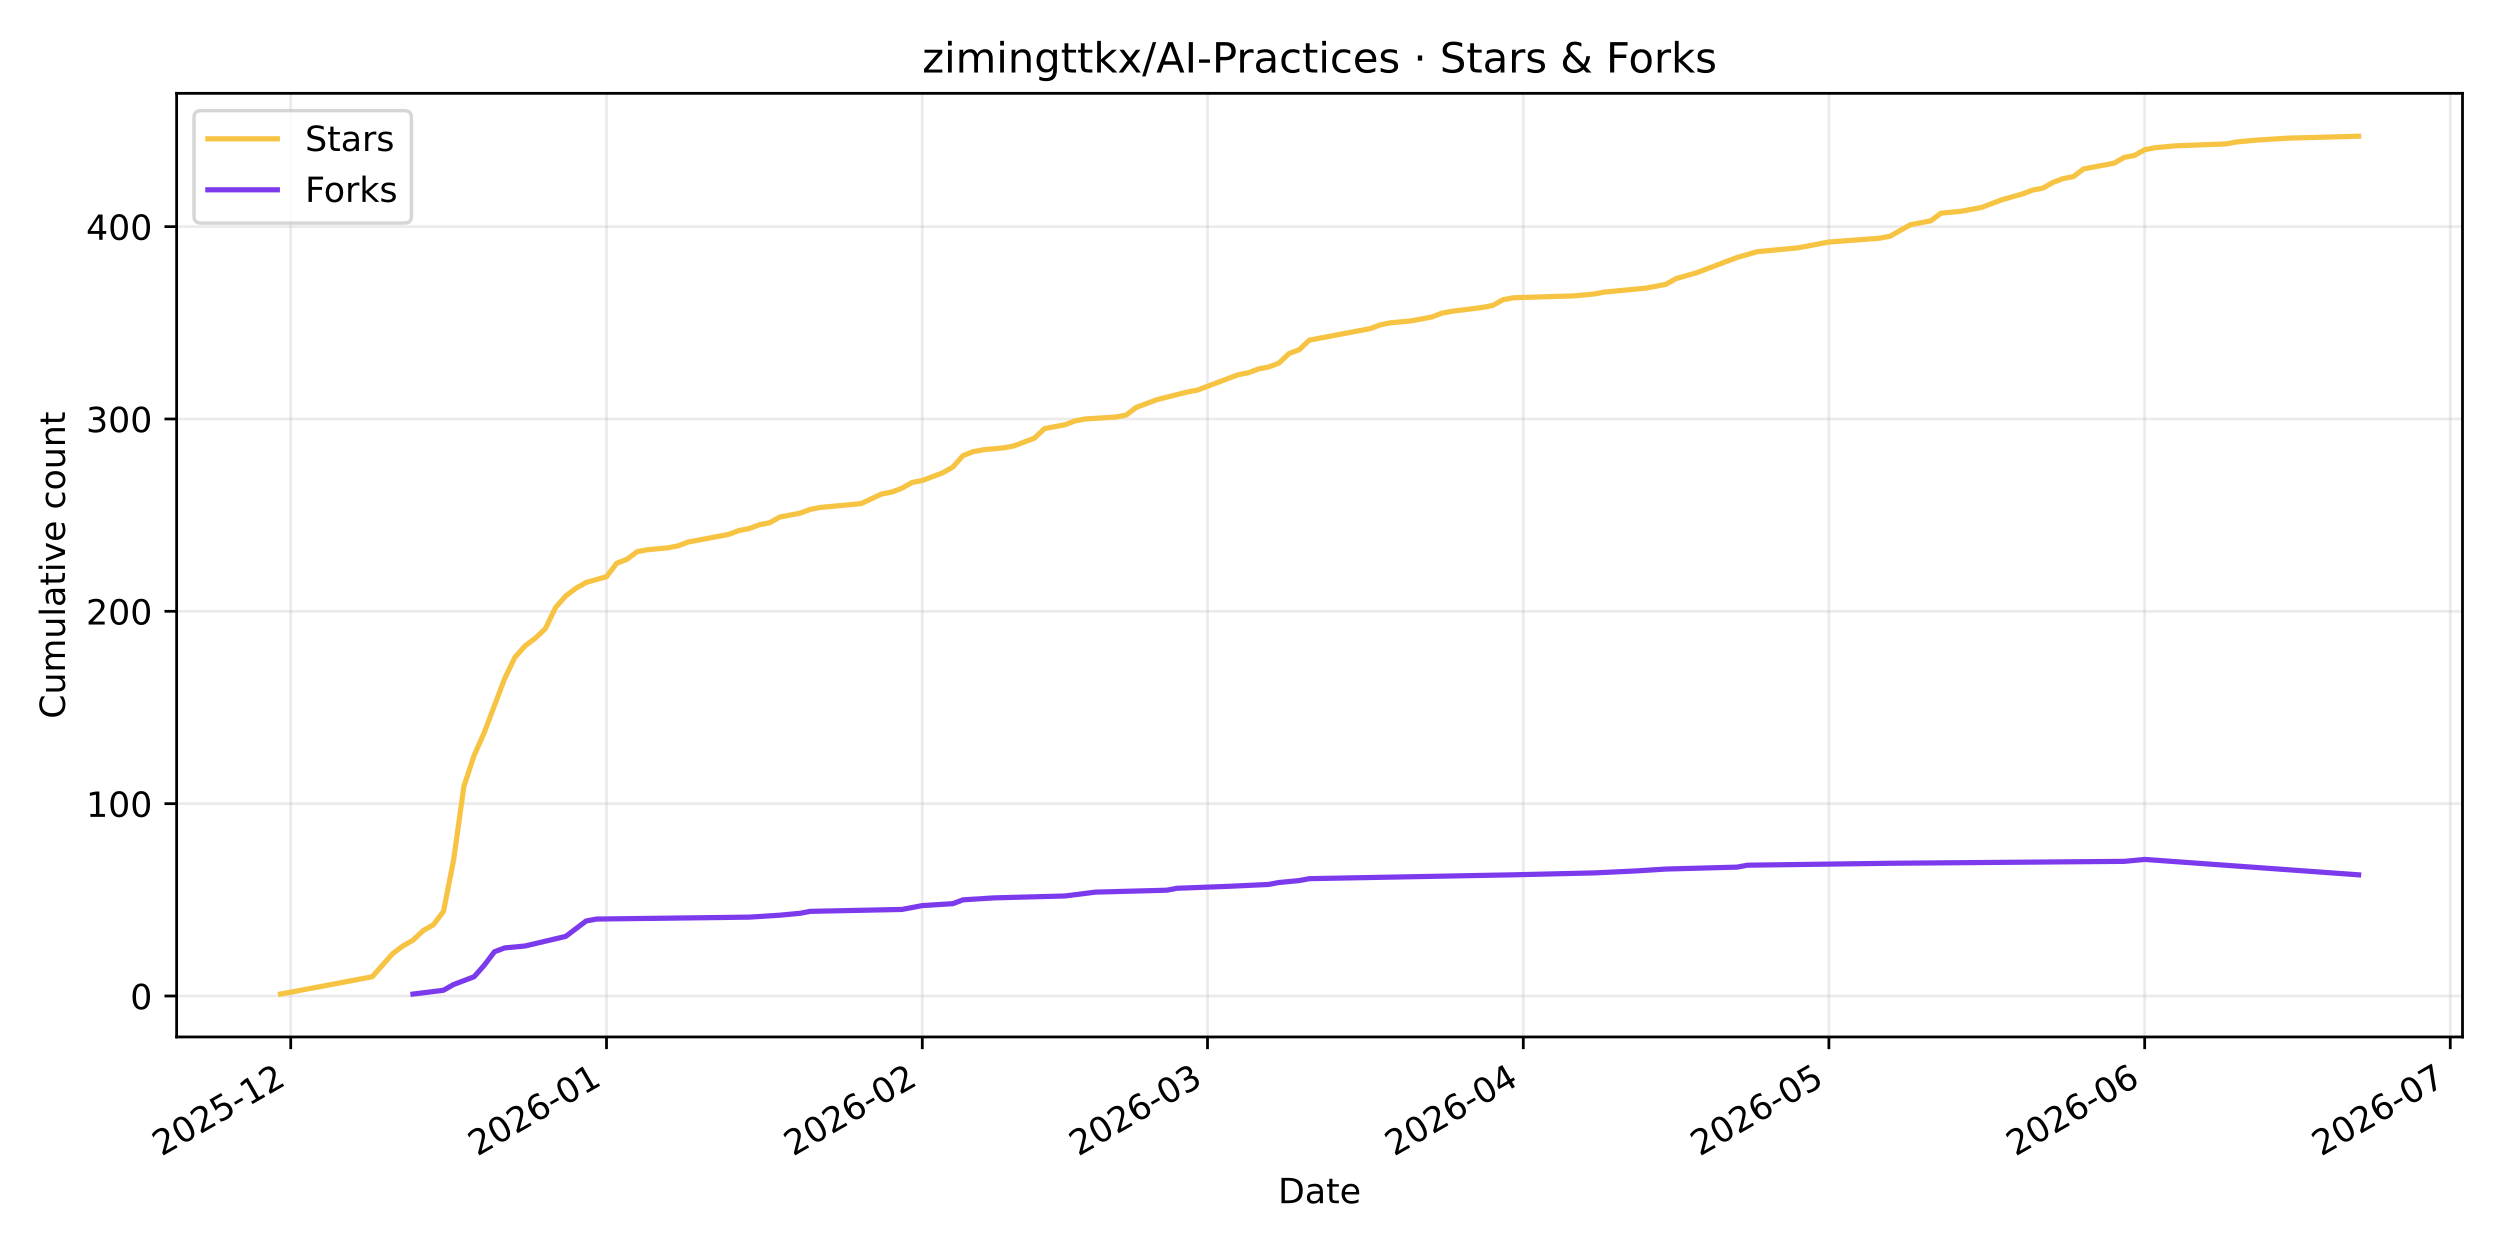
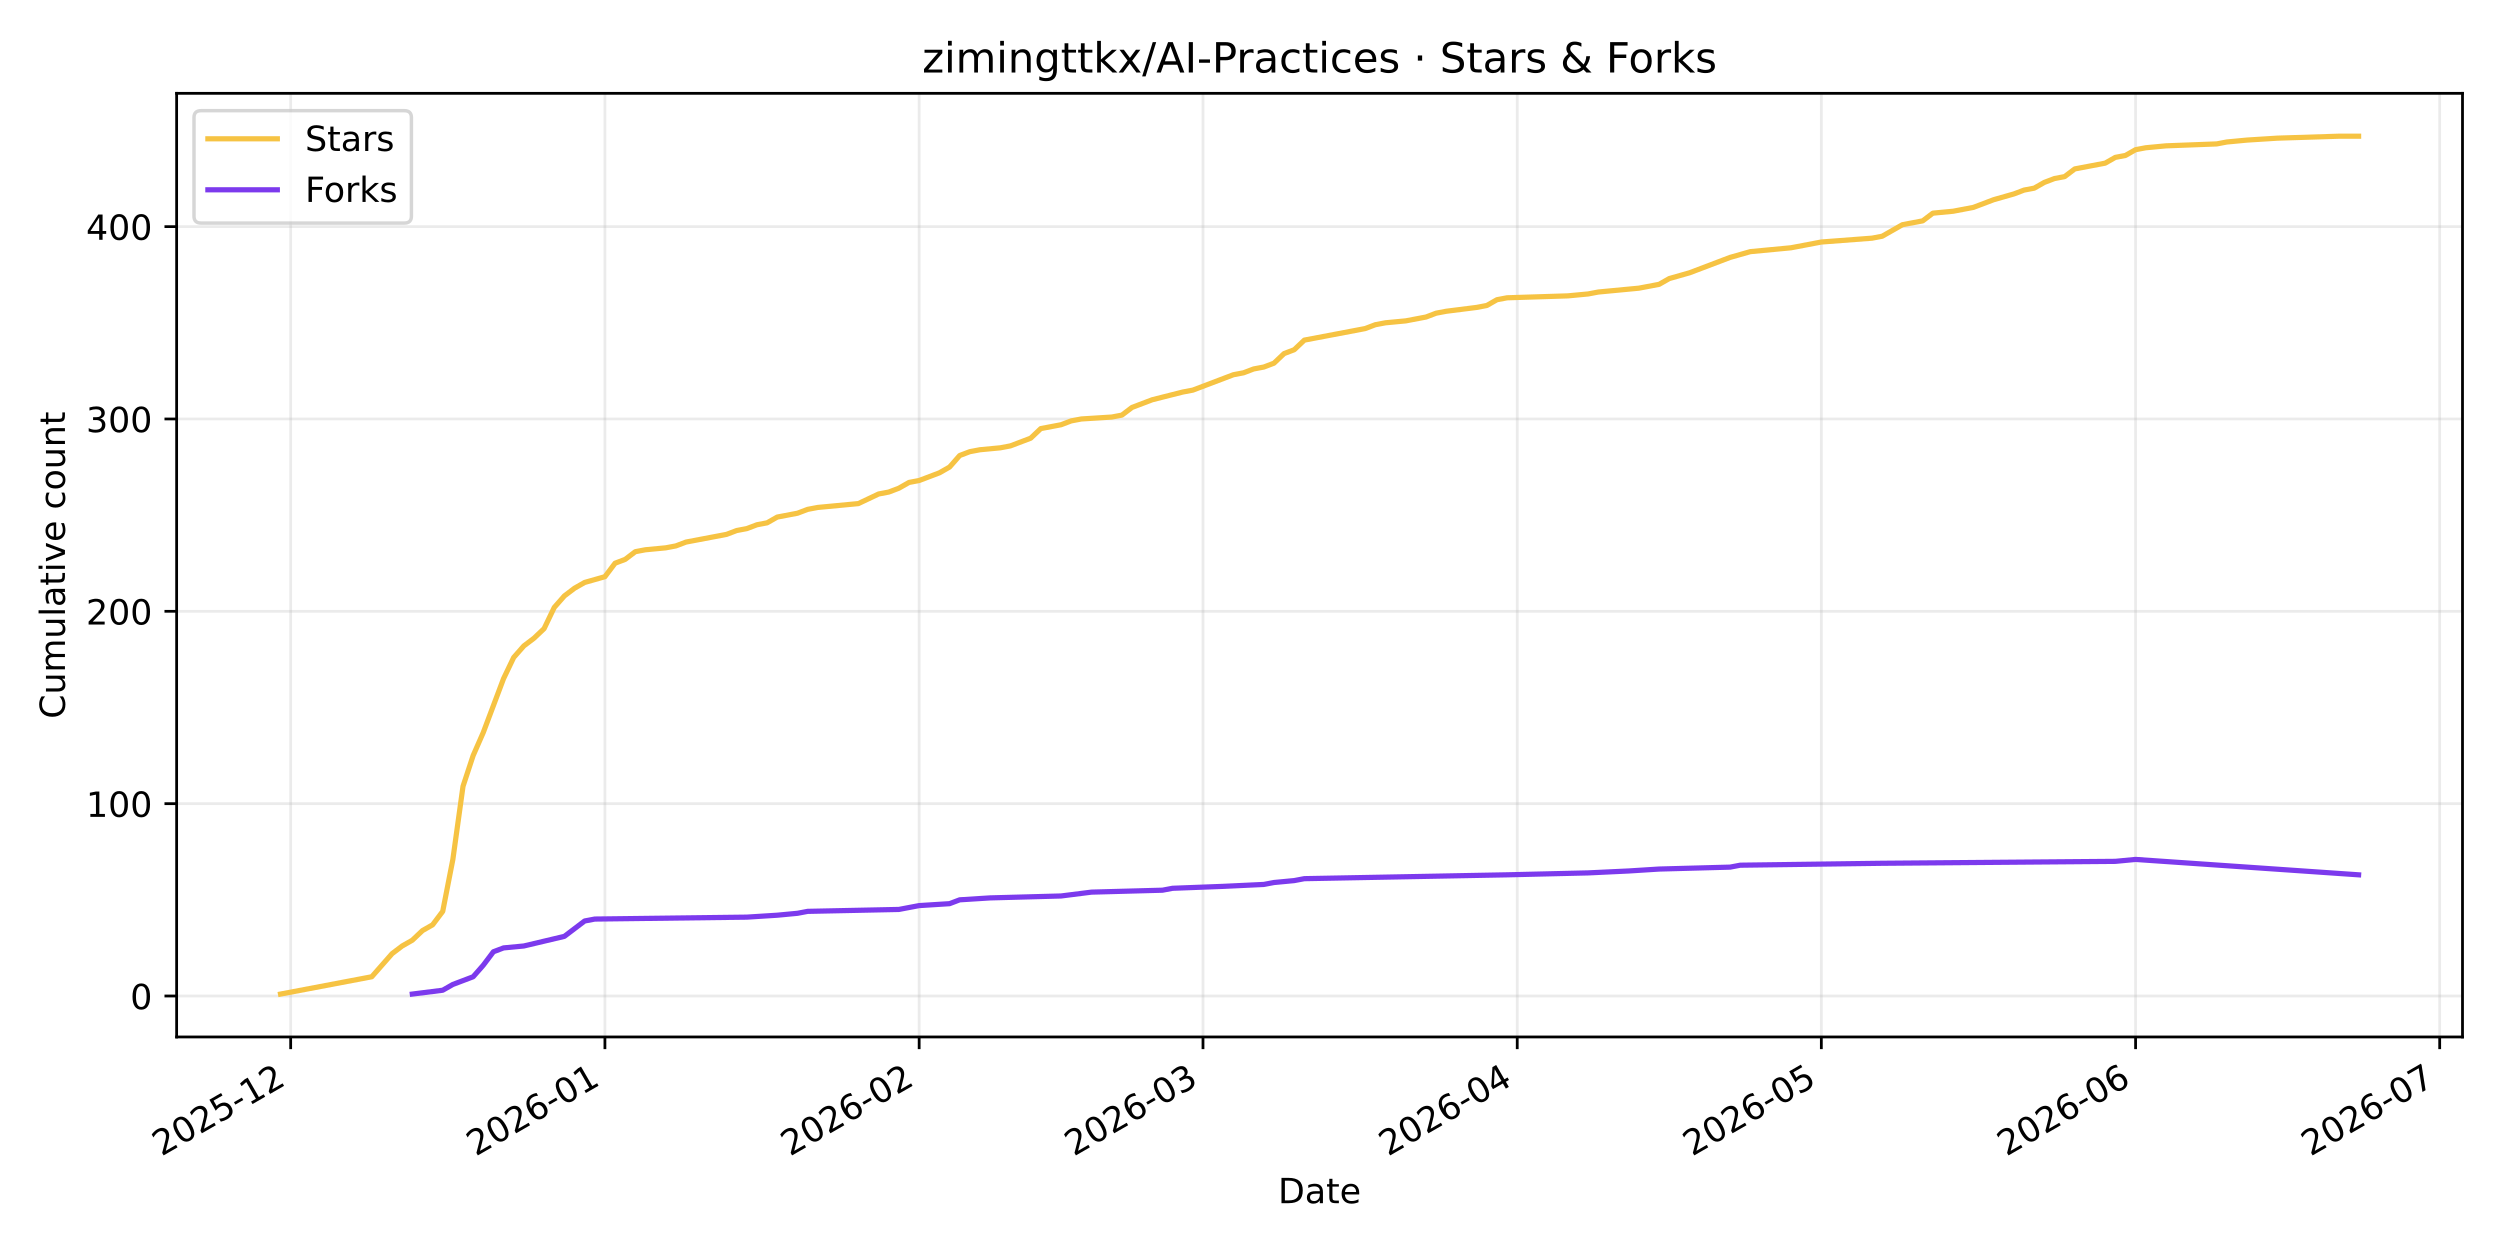
<svg xmlns="http://www.w3.org/2000/svg" xmlns:xlink="http://www.w3.org/1999/xlink" width="720pt" height="360pt" viewBox="0 0 720 360" version="1.1">
  <defs>
    <style type="text/css">*{stroke-linejoin: round; stroke-linecap: butt}</style>
  </defs>
  <g id="figure_1">
    <g id="patch_1">
      <path d="M 0 360  L 720 360  L 720 0  L 0 0  z " style="fill: #ffffff" />
    </g>
    <g id="axes_1">
      <g id="patch_2">
        <path d="M 50.87 298.645  L 709.2 298.645  L 709.2 26.88  L 50.87 26.88  z " style="fill: #ffffff" />
      </g>
      <g id="matplotlib.axis_1">
        <g id="xtick_1">
          <g id="line2d_1">
-             <path d="M 83.728 298.645  L 83.728 26.88  " clip-path="url(#pbd3a306c12)" style="fill: none; stroke: #b0b0b0; stroke-opacity: 0.25; stroke-width: 0.8; stroke-linecap: square" />
+             <path d="M 83.714 298.645  L 83.714 26.88  " clip-path="url(#p9113796462)" style="fill: none; stroke: #b0b0b0; stroke-opacity: 0.25; stroke-width: 0.8; stroke-linecap: square" />
          </g>
          <g id="line2d_2">
            <defs>
-               <path id="m4f0e00a0ca" d="M 0 0  L 0 3.5  " style="stroke: #000000; stroke-width: 0.8" />
+               <path id="mef1c54908b" d="M 0 0  L 0 3.5  " style="stroke: #000000; stroke-width: 0.8" />
            </defs>
            <g>
-               <use xlink:href="#m4f0e00a0ca" x="83.728" y="298.645" style="stroke: #000000; stroke-width: 0.8" />
+               <use xlink:href="#mef1c54908b" x="83.714" y="298.645" style="stroke: #000000; stroke-width: 0.8" />
            </g>
          </g>
          <g id="text_1">
-             <g transform="translate(46.503 333.1173) rotate(-30) scale(0.1 -0.1)">
+             <g transform="translate(46.48869 333.1173) rotate(-30) scale(0.1 -0.1)">
              <defs>
                <path id="DejaVuSans-32" d="M 1228 531  L 3431 531  L 3431 0  L 469 0  L 469 531  Q 828 903 1448 1529  Q 2069 2156 2228 2338  Q 2531 2678 2651 2914  Q 2772 3150 2772 3378  Q 2772 3750 2511 3984  Q 2250 4219 1831 4219  Q 1534 4219 1204 4116  Q 875 4013 500 3803  L 500 4441  Q 881 4594 1212 4672  Q 1544 4750 1819 4750  Q 2544 4750 2975 4387  Q 3406 4025 3406 3419  Q 3406 3131 3298 2873  Q 3191 2616 2906 2266  Q 2828 2175 2409 1742  Q 1991 1309 1228 531  z " transform="scale(0.015625)" />
                <path id="DejaVuSans-30" d="M 2034 4250  Q 1547 4250 1301 3770  Q 1056 3291 1056 2328  Q 1056 1369 1301 889  Q 1547 409 2034 409  Q 2525 409 2770 889  Q 3016 1369 3016 2328  Q 3016 3291 2770 3770  Q 2525 4250 2034 4250  z M 2034 4750  Q 2819 4750 3233 4129  Q 3647 3509 3647 2328  Q 3647 1150 3233 529  Q 2819 -91 2034 -91  Q 1250 -91 836 529  Q 422 1150 422 2328  Q 422 3509 836 4129  Q 1250 4750 2034 4750  z " transform="scale(0.015625)" />
                <path id="DejaVuSans-35" d="M 691 4666  L 3169 4666  L 3169 4134  L 1269 4134  L 1269 2991  Q 1406 3038 1543 3061  Q 1681 3084 1819 3084  Q 2600 3084 3056 2656  Q 3513 2228 3513 1497  Q 3513 744 3044 326  Q 2575 -91 1722 -91  Q 1428 -91 1123 -41  Q 819 9 494 109  L 494 744  Q 775 591 1075 516  Q 1375 441 1709 441  Q 2250 441 2565 725  Q 2881 1009 2881 1497  Q 2881 1984 2565 2268  Q 2250 2553 1709 2553  Q 1456 2553 1204 2497  Q 953 2441 691 2322  L 691 4666  z " transform="scale(0.015625)" />
                <path id="DejaVuSans-2d" d="M 313 2009  L 1997 2009  L 1997 1497  L 313 1497  L 313 2009  z " transform="scale(0.015625)" />
                <path id="DejaVuSans-31" d="M 794 531  L 1825 531  L 1825 4091  L 703 3866  L 703 4441  L 1819 4666  L 2450 4666  L 2450 531  L 3481 531  L 3481 0  L 794 0  L 794 531  z " transform="scale(0.015625)" />
              </defs>
              <use xlink:href="#DejaVuSans-32" />
              <use xlink:href="#DejaVuSans-30" transform="translate(63.62305 0)" />
              <use xlink:href="#DejaVuSans-32" transform="translate(127.2461 0)" />
              <use xlink:href="#DejaVuSans-35" transform="translate(190.8691 0)" />
              <use xlink:href="#DejaVuSans-2d" transform="translate(254.4922 0)" />
              <use xlink:href="#DejaVuSans-31" transform="translate(290.5762 0)" />
              <use xlink:href="#DejaVuSans-32" transform="translate(354.1992 0)" />
            </g>
          </g>
        </g>
        <g id="xtick_2">
          <g id="line2d_3">
-             <path d="M 174.674 298.645  L 174.674 26.88  " clip-path="url(#pbd3a306c12)" style="fill: none; stroke: #b0b0b0; stroke-opacity: 0.25; stroke-width: 0.8; stroke-linecap: square" />
+             <path d="M 174.216 298.645  L 174.216 26.88  " clip-path="url(#p9113796462)" style="fill: none; stroke: #b0b0b0; stroke-opacity: 0.25; stroke-width: 0.8; stroke-linecap: square" />
          </g>
          <g id="line2d_4">
            <g>
-               <use xlink:href="#m4f0e00a0ca" x="174.674" y="298.645" style="stroke: #000000; stroke-width: 0.8" />
+               <use xlink:href="#mef1c54908b" x="174.216" y="298.645" style="stroke: #000000; stroke-width: 0.8" />
            </g>
          </g>
          <g id="text_2">
-             <g transform="translate(137.4488 333.1173) rotate(-30) scale(0.1 -0.1)">
+             <g transform="translate(136.9908 333.1173) rotate(-30) scale(0.1 -0.1)">
              <defs>
                <path id="DejaVuSans-36" d="M 2113 2584  Q 1688 2584 1439 2293  Q 1191 2003 1191 1497  Q 1191 994 1439 701  Q 1688 409 2113 409  Q 2538 409 2786 701  Q 3034 994 3034 1497  Q 3034 2003 2786 2293  Q 2538 2584 2113 2584  z M 3366 4563  L 3366 3988  Q 3128 4100 2886 4159  Q 2644 4219 2406 4219  Q 1781 4219 1451 3797  Q 1122 3375 1075 2522  Q 1259 2794 1537 2939  Q 1816 3084 2150 3084  Q 2853 3084 3261 2657  Q 3669 2231 3669 1497  Q 3669 778 3244 343  Q 2819 -91 2113 -91  Q 1303 -91 875 529  Q 447 1150 447 2328  Q 447 3434 972 4092  Q 1497 4750 2381 4750  Q 2619 4750 2861 4703  Q 3103 4656 3366 4563  z " transform="scale(0.015625)" />
              </defs>
              <use xlink:href="#DejaVuSans-32" />
              <use xlink:href="#DejaVuSans-30" transform="translate(63.62305 0)" />
              <use xlink:href="#DejaVuSans-32" transform="translate(127.2461 0)" />
              <use xlink:href="#DejaVuSans-36" transform="translate(190.8691 0)" />
              <use xlink:href="#DejaVuSans-2d" transform="translate(254.4922 0)" />
              <use xlink:href="#DejaVuSans-30" transform="translate(290.5762 0)" />
              <use xlink:href="#DejaVuSans-31" transform="translate(354.1992 0)" />
            </g>
          </g>
        </g>
        <g id="xtick_3">
          <g id="line2d_5">
-             <path d="M 265.619 298.645  L 265.619 26.88  " clip-path="url(#pbd3a306c12)" style="fill: none; stroke: #b0b0b0; stroke-opacity: 0.25; stroke-width: 0.8; stroke-linecap: square" />
+             <path d="M 264.718 298.645  L 264.718 26.88  " clip-path="url(#p9113796462)" style="fill: none; stroke: #b0b0b0; stroke-opacity: 0.25; stroke-width: 0.8; stroke-linecap: square" />
          </g>
          <g id="line2d_6">
            <g>
-               <use xlink:href="#m4f0e00a0ca" x="265.619" y="298.645" style="stroke: #000000; stroke-width: 0.8" />
+               <use xlink:href="#mef1c54908b" x="264.718" y="298.645" style="stroke: #000000; stroke-width: 0.8" />
            </g>
          </g>
          <g id="text_3">
-             <g transform="translate(228.3945 333.1173) rotate(-30) scale(0.1 -0.1)">
+             <g transform="translate(227.493 333.1173) rotate(-30) scale(0.1 -0.1)">
              <use xlink:href="#DejaVuSans-32" />
              <use xlink:href="#DejaVuSans-30" transform="translate(63.62305 0)" />
              <use xlink:href="#DejaVuSans-32" transform="translate(127.2461 0)" />
              <use xlink:href="#DejaVuSans-36" transform="translate(190.8691 0)" />
              <use xlink:href="#DejaVuSans-2d" transform="translate(254.4922 0)" />
              <use xlink:href="#DejaVuSans-30" transform="translate(290.5762 0)" />
              <use xlink:href="#DejaVuSans-32" transform="translate(354.1992 0)" />
            </g>
          </g>
        </g>
        <g id="xtick_4">
          <g id="line2d_7">
-             <path d="M 347.764 298.645  L 347.764 26.88  " clip-path="url(#pbd3a306c12)" style="fill: none; stroke: #b0b0b0; stroke-opacity: 0.25; stroke-width: 0.8; stroke-linecap: square" />
+             <path d="M 346.462 298.645  L 346.462 26.88  " clip-path="url(#p9113796462)" style="fill: none; stroke: #b0b0b0; stroke-opacity: 0.25; stroke-width: 0.8; stroke-linecap: square" />
          </g>
          <g id="line2d_8">
            <g>
-               <use xlink:href="#m4f0e00a0ca" x="347.764" y="298.645" style="stroke: #000000; stroke-width: 0.8" />
+               <use xlink:href="#mef1c54908b" x="346.462" y="298.645" style="stroke: #000000; stroke-width: 0.8" />
            </g>
          </g>
          <g id="text_4">
-             <g transform="translate(310.5391 333.1173) rotate(-30) scale(0.1 -0.1)">
+             <g transform="translate(309.2368 333.1173) rotate(-30) scale(0.1 -0.1)">
              <defs>
                <path id="DejaVuSans-33" d="M 2597 2516  Q 3050 2419 3304 2112  Q 3559 1806 3559 1356  Q 3559 666 3084 287  Q 2609 -91 1734 -91  Q 1441 -91 1130 -33  Q 819 25 488 141  L 488 750  Q 750 597 1062 519  Q 1375 441 1716 441  Q 2309 441 2620 675  Q 2931 909 2931 1356  Q 2931 1769 2642 2001  Q 2353 2234 1838 2234  L 1294 2234  L 1294 2753  L 1863 2753  Q 2328 2753 2575 2939  Q 2822 3125 2822 3475  Q 2822 3834 2567 4026  Q 2313 4219 1838 4219  Q 1578 4219 1281 4162  Q 984 4106 628 3988  L 628 4550  Q 988 4650 1302 4700  Q 1616 4750 1894 4750  Q 2613 4750 3031 4423  Q 3450 4097 3450 3541  Q 3450 3153 3228 2886  Q 3006 2619 2597 2516  z " transform="scale(0.015625)" />
              </defs>
              <use xlink:href="#DejaVuSans-32" />
              <use xlink:href="#DejaVuSans-30" transform="translate(63.62305 0)" />
              <use xlink:href="#DejaVuSans-32" transform="translate(127.2461 0)" />
              <use xlink:href="#DejaVuSans-36" transform="translate(190.8691 0)" />
              <use xlink:href="#DejaVuSans-2d" transform="translate(254.4922 0)" />
              <use xlink:href="#DejaVuSans-30" transform="translate(290.5762 0)" />
              <use xlink:href="#DejaVuSans-33" transform="translate(354.1992 0)" />
            </g>
          </g>
        </g>
        <g id="xtick_5">
          <g id="line2d_9">
-             <path d="M 438.71 298.645  L 438.71 26.88  " clip-path="url(#pbd3a306c12)" style="fill: none; stroke: #b0b0b0; stroke-opacity: 0.25; stroke-width: 0.8; stroke-linecap: square" />
+             <path d="M 436.964 298.645  L 436.964 26.88  " clip-path="url(#p9113796462)" style="fill: none; stroke: #b0b0b0; stroke-opacity: 0.25; stroke-width: 0.8; stroke-linecap: square" />
          </g>
          <g id="line2d_10">
            <g>
-               <use xlink:href="#m4f0e00a0ca" x="438.71" y="298.645" style="stroke: #000000; stroke-width: 0.8" />
+               <use xlink:href="#mef1c54908b" x="436.964" y="298.645" style="stroke: #000000; stroke-width: 0.8" />
            </g>
          </g>
          <g id="text_5">
-             <g transform="translate(401.4849 333.1173) rotate(-30) scale(0.1 -0.1)">
+             <g transform="translate(399.7389 333.1173) rotate(-30) scale(0.1 -0.1)">
              <defs>
                <path id="DejaVuSans-34" d="M 2419 4116  L 825 1625  L 2419 1625  L 2419 4116  z M 2253 4666  L 3047 4666  L 3047 1625  L 3713 1625  L 3713 1100  L 3047 1100  L 3047 0  L 2419 0  L 2419 1100  L 313 1100  L 313 1709  L 2253 4666  z " transform="scale(0.015625)" />
              </defs>
              <use xlink:href="#DejaVuSans-32" />
              <use xlink:href="#DejaVuSans-30" transform="translate(63.62305 0)" />
              <use xlink:href="#DejaVuSans-32" transform="translate(127.2461 0)" />
              <use xlink:href="#DejaVuSans-36" transform="translate(190.8691 0)" />
              <use xlink:href="#DejaVuSans-2d" transform="translate(254.4922 0)" />
              <use xlink:href="#DejaVuSans-30" transform="translate(290.5762 0)" />
              <use xlink:href="#DejaVuSans-34" transform="translate(354.1992 0)" />
            </g>
          </g>
        </g>
        <g id="xtick_6">
          <g id="line2d_11">
-             <path d="M 526.722 298.645  L 526.722 26.88  " clip-path="url(#pbd3a306c12)" style="fill: none; stroke: #b0b0b0; stroke-opacity: 0.25; stroke-width: 0.8; stroke-linecap: square" />
+             <path d="M 524.546 298.645  L 524.546 26.88  " clip-path="url(#p9113796462)" style="fill: none; stroke: #b0b0b0; stroke-opacity: 0.25; stroke-width: 0.8; stroke-linecap: square" />
          </g>
          <g id="line2d_12">
            <g>
-               <use xlink:href="#m4f0e00a0ca" x="526.722" y="298.645" style="stroke: #000000; stroke-width: 0.8" />
+               <use xlink:href="#mef1c54908b" x="524.546" y="298.645" style="stroke: #000000; stroke-width: 0.8" />
            </g>
          </g>
          <g id="text_6">
-             <g transform="translate(489.4969 333.1173) rotate(-30) scale(0.1 -0.1)">
+             <g transform="translate(487.3216 333.1173) rotate(-30) scale(0.1 -0.1)">
              <use xlink:href="#DejaVuSans-32" />
              <use xlink:href="#DejaVuSans-30" transform="translate(63.62305 0)" />
              <use xlink:href="#DejaVuSans-32" transform="translate(127.2461 0)" />
              <use xlink:href="#DejaVuSans-36" transform="translate(190.8691 0)" />
              <use xlink:href="#DejaVuSans-2d" transform="translate(254.4922 0)" />
              <use xlink:href="#DejaVuSans-30" transform="translate(290.5762 0)" />
              <use xlink:href="#DejaVuSans-35" transform="translate(354.1992 0)" />
            </g>
          </g>
        </g>
        <g id="xtick_7">
          <g id="line2d_13">
-             <path d="M 617.667 298.645  L 617.667 26.88  " clip-path="url(#pbd3a306c12)" style="fill: none; stroke: #b0b0b0; stroke-opacity: 0.25; stroke-width: 0.8; stroke-linecap: square" />
+             <path d="M 615.049 298.645  L 615.049 26.88  " clip-path="url(#p9113796462)" style="fill: none; stroke: #b0b0b0; stroke-opacity: 0.25; stroke-width: 0.8; stroke-linecap: square" />
          </g>
          <g id="line2d_14">
            <g>
-               <use xlink:href="#m4f0e00a0ca" x="617.667" y="298.645" style="stroke: #000000; stroke-width: 0.8" />
+               <use xlink:href="#mef1c54908b" x="615.049" y="298.645" style="stroke: #000000; stroke-width: 0.8" />
            </g>
          </g>
          <g id="text_7">
-             <g transform="translate(580.4427 333.1173) rotate(-30) scale(0.1 -0.1)">
+             <g transform="translate(577.8238 333.1173) rotate(-30) scale(0.1 -0.1)">
              <use xlink:href="#DejaVuSans-32" />
              <use xlink:href="#DejaVuSans-30" transform="translate(63.62305 0)" />
              <use xlink:href="#DejaVuSans-32" transform="translate(127.2461 0)" />
              <use xlink:href="#DejaVuSans-36" transform="translate(190.8691 0)" />
              <use xlink:href="#DejaVuSans-2d" transform="translate(254.4922 0)" />
              <use xlink:href="#DejaVuSans-30" transform="translate(290.5762 0)" />
              <use xlink:href="#DejaVuSans-36" transform="translate(354.1992 0)" />
            </g>
          </g>
        </g>
        <g id="xtick_8">
          <g id="line2d_15">
-             <path d="M 705.68 298.645  L 705.68 26.88  " clip-path="url(#pbd3a306c12)" style="fill: none; stroke: #b0b0b0; stroke-opacity: 0.25; stroke-width: 0.8; stroke-linecap: square" />
+             <path d="M 702.631 298.645  L 702.631 26.88  " clip-path="url(#p9113796462)" style="fill: none; stroke: #b0b0b0; stroke-opacity: 0.25; stroke-width: 0.8; stroke-linecap: square" />
          </g>
          <g id="line2d_16">
            <g>
-               <use xlink:href="#m4f0e00a0ca" x="705.68" y="298.645" style="stroke: #000000; stroke-width: 0.8" />
+               <use xlink:href="#mef1c54908b" x="702.631" y="298.645" style="stroke: #000000; stroke-width: 0.8" />
            </g>
          </g>
          <g id="text_8">
-             <g transform="translate(668.4547 333.1173) rotate(-30) scale(0.1 -0.1)">
+             <g transform="translate(665.4065 333.1173) rotate(-30) scale(0.1 -0.1)">
              <defs>
                <path id="DejaVuSans-37" d="M 525 4666  L 3525 4666  L 3525 4397  L 1831 0  L 1172 0  L 2766 4134  L 525 4134  L 525 4666  z " transform="scale(0.015625)" />
              </defs>
              <use xlink:href="#DejaVuSans-32" />
              <use xlink:href="#DejaVuSans-30" transform="translate(63.62305 0)" />
              <use xlink:href="#DejaVuSans-32" transform="translate(127.2461 0)" />
              <use xlink:href="#DejaVuSans-36" transform="translate(190.8691 0)" />
              <use xlink:href="#DejaVuSans-2d" transform="translate(254.4922 0)" />
              <use xlink:href="#DejaVuSans-30" transform="translate(290.5762 0)" />
              <use xlink:href="#DejaVuSans-37" transform="translate(354.1992 0)" />
            </g>
          </g>
        </g>
        <g id="text_9">
          <g transform="translate(368.0842 346.5168) scale(0.1 -0.1)">
            <defs>
              <path id="DejaVuSans-44" d="M 1259 4147  L 1259 519  L 2022 519  Q 2988 519 3436 956  Q 3884 1394 3884 2338  Q 3884 3275 3436 3711  Q 2988 4147 2022 4147  L 1259 4147  z M 628 4666  L 1925 4666  Q 3281 4666 3915 4102  Q 4550 3538 4550 2338  Q 4550 1131 3912 565  Q 3275 0 1925 0  L 628 0  L 628 4666  z " transform="scale(0.015625)" />
              <path id="DejaVuSans-61" d="M 2194 1759  Q 1497 1759 1228 1600  Q 959 1441 959 1056  Q 959 750 1161 570  Q 1363 391 1709 391  Q 2188 391 2477 730  Q 2766 1069 2766 1631  L 2766 1759  L 2194 1759  z M 3341 1997  L 3341 0  L 2766 0  L 2766 531  Q 2569 213 2275 61  Q 1981 -91 1556 -91  Q 1019 -91 701 211  Q 384 513 384 1019  Q 384 1609 779 1909  Q 1175 2209 1959 2209  L 2766 2209  L 2766 2266  Q 2766 2663 2505 2880  Q 2244 3097 1772 3097  Q 1472 3097 1187 3025  Q 903 2953 641 2809  L 641 3341  Q 956 3463 1253 3523  Q 1550 3584 1831 3584  Q 2591 3584 2966 3190  Q 3341 2797 3341 1997  z " transform="scale(0.015625)" />
              <path id="DejaVuSans-74" d="M 1172 4494  L 1172 3500  L 2356 3500  L 2356 3053  L 1172 3053  L 1172 1153  Q 1172 725 1289 603  Q 1406 481 1766 481  L 2356 481  L 2356 0  L 1766 0  Q 1100 0 847 248  Q 594 497 594 1153  L 594 3053  L 172 3053  L 172 3500  L 594 3500  L 594 4494  L 1172 4494  z " transform="scale(0.015625)" />
              <path id="DejaVuSans-65" d="M 3597 1894  L 3597 1613  L 953 1613  Q 991 1019 1311 708  Q 1631 397 2203 397  Q 2534 397 2845 478  Q 3156 559 3463 722  L 3463 178  Q 3153 47 2828 -22  Q 2503 -91 2169 -91  Q 1331 -91 842 396  Q 353 884 353 1716  Q 353 2575 817 3079  Q 1281 3584 2069 3584  Q 2775 3584 3186 3129  Q 3597 2675 3597 1894  z M 3022 2063  Q 3016 2534 2758 2815  Q 2500 3097 2075 3097  Q 1594 3097 1305 2825  Q 1016 2553 972 2059  L 3022 2063  z " transform="scale(0.015625)" />
            </defs>
            <use xlink:href="#DejaVuSans-44" />
            <use xlink:href="#DejaVuSans-61" transform="translate(77.00195 0)" />
            <use xlink:href="#DejaVuSans-74" transform="translate(138.2812 0)" />
            <use xlink:href="#DejaVuSans-65" transform="translate(177.4902 0)" />
          </g>
        </g>
      </g>
      <g id="matplotlib.axis_2">
        <g id="ytick_1">
          <g id="line2d_17">
-             <path d="M 50.87 286.846  L 709.2 286.846  " clip-path="url(#pbd3a306c12)" style="fill: none; stroke: #b0b0b0; stroke-opacity: 0.25; stroke-width: 0.8; stroke-linecap: square" />
+             <path d="M 50.87 286.846  L 709.2 286.846  " clip-path="url(#p9113796462)" style="fill: none; stroke: #b0b0b0; stroke-opacity: 0.25; stroke-width: 0.8; stroke-linecap: square" />
          </g>
          <g id="line2d_18">
            <defs>
-               <path id="mbced26167f" d="M 0 0  L -3.5 0  " style="stroke: #000000; stroke-width: 0.8" />
+               <path id="mc3b0e83d45" d="M 0 0  L -3.5 0  " style="stroke: #000000; stroke-width: 0.8" />
            </defs>
            <g>
-               <use xlink:href="#mbced26167f" x="50.87" y="286.846" style="stroke: #000000; stroke-width: 0.8" />
+               <use xlink:href="#mc3b0e83d45" x="50.87" y="286.846" style="stroke: #000000; stroke-width: 0.8" />
            </g>
          </g>
          <g id="text_10">
            <g transform="translate(37.5075 290.6457) scale(0.1 -0.1)">
              <use xlink:href="#DejaVuSans-30" />
            </g>
          </g>
        </g>
        <g id="ytick_2">
          <g id="line2d_19">
-             <path d="M 50.87 231.452  L 709.2 231.452  " clip-path="url(#pbd3a306c12)" style="fill: none; stroke: #b0b0b0; stroke-opacity: 0.25; stroke-width: 0.8; stroke-linecap: square" />
+             <path d="M 50.87 231.452  L 709.2 231.452  " clip-path="url(#p9113796462)" style="fill: none; stroke: #b0b0b0; stroke-opacity: 0.25; stroke-width: 0.8; stroke-linecap: square" />
          </g>
          <g id="line2d_20">
            <g>
-               <use xlink:href="#mbced26167f" x="50.87" y="231.452" style="stroke: #000000; stroke-width: 0.8" />
+               <use xlink:href="#mc3b0e83d45" x="50.87" y="231.452" style="stroke: #000000; stroke-width: 0.8" />
            </g>
          </g>
          <g id="text_11">
            <g transform="translate(24.7825 235.2511) scale(0.1 -0.1)">
              <use xlink:href="#DejaVuSans-31" />
              <use xlink:href="#DejaVuSans-30" transform="translate(63.62305 0)" />
              <use xlink:href="#DejaVuSans-30" transform="translate(127.2461 0)" />
            </g>
          </g>
        </g>
        <g id="ytick_3">
          <g id="line2d_21">
-             <path d="M 50.87 176.057  L 709.2 176.057  " clip-path="url(#pbd3a306c12)" style="fill: none; stroke: #b0b0b0; stroke-opacity: 0.25; stroke-width: 0.8; stroke-linecap: square" />
+             <path d="M 50.87 176.057  L 709.2 176.057  " clip-path="url(#p9113796462)" style="fill: none; stroke: #b0b0b0; stroke-opacity: 0.25; stroke-width: 0.8; stroke-linecap: square" />
          </g>
          <g id="line2d_22">
            <g>
-               <use xlink:href="#mbced26167f" x="50.87" y="176.057" style="stroke: #000000; stroke-width: 0.8" />
+               <use xlink:href="#mc3b0e83d45" x="50.87" y="176.057" style="stroke: #000000; stroke-width: 0.8" />
            </g>
          </g>
          <g id="text_12">
            <g transform="translate(24.7825 179.8566) scale(0.1 -0.1)">
              <use xlink:href="#DejaVuSans-32" />
              <use xlink:href="#DejaVuSans-30" transform="translate(63.62305 0)" />
              <use xlink:href="#DejaVuSans-30" transform="translate(127.2461 0)" />
            </g>
          </g>
        </g>
        <g id="ytick_4">
          <g id="line2d_23">
-             <path d="M 50.87 120.663  L 709.2 120.663  " clip-path="url(#pbd3a306c12)" style="fill: none; stroke: #b0b0b0; stroke-opacity: 0.25; stroke-width: 0.8; stroke-linecap: square" />
+             <path d="M 50.87 120.663  L 709.2 120.663  " clip-path="url(#p9113796462)" style="fill: none; stroke: #b0b0b0; stroke-opacity: 0.25; stroke-width: 0.8; stroke-linecap: square" />
          </g>
          <g id="line2d_24">
            <g>
-               <use xlink:href="#mbced26167f" x="50.87" y="120.663" style="stroke: #000000; stroke-width: 0.8" />
+               <use xlink:href="#mc3b0e83d45" x="50.87" y="120.663" style="stroke: #000000; stroke-width: 0.8" />
            </g>
          </g>
          <g id="text_13">
            <g transform="translate(24.7825 124.4621) scale(0.1 -0.1)">
              <use xlink:href="#DejaVuSans-33" />
              <use xlink:href="#DejaVuSans-30" transform="translate(63.62305 0)" />
              <use xlink:href="#DejaVuSans-30" transform="translate(127.2461 0)" />
            </g>
          </g>
        </g>
        <g id="ytick_5">
          <g id="line2d_25">
-             <path d="M 50.87 65.268  L 709.2 65.268  " clip-path="url(#pbd3a306c12)" style="fill: none; stroke: #b0b0b0; stroke-opacity: 0.25; stroke-width: 0.8; stroke-linecap: square" />
+             <path d="M 50.87 65.268  L 709.2 65.268  " clip-path="url(#p9113796462)" style="fill: none; stroke: #b0b0b0; stroke-opacity: 0.25; stroke-width: 0.8; stroke-linecap: square" />
          </g>
          <g id="line2d_26">
            <g>
-               <use xlink:href="#mbced26167f" x="50.87" y="65.268" style="stroke: #000000; stroke-width: 0.8" />
+               <use xlink:href="#mc3b0e83d45" x="50.87" y="65.268" style="stroke: #000000; stroke-width: 0.8" />
            </g>
          </g>
          <g id="text_14">
            <g transform="translate(24.7825 69.06761) scale(0.1 -0.1)">
              <use xlink:href="#DejaVuSans-34" />
              <use xlink:href="#DejaVuSans-30" transform="translate(63.62305 0)" />
              <use xlink:href="#DejaVuSans-30" transform="translate(127.2461 0)" />
            </g>
          </g>
        </g>
        <g id="text_15">
          <g transform="translate(18.70281 206.9955) rotate(-90) scale(0.1 -0.1)">
            <defs>
              <path id="DejaVuSans-43" d="M 4122 4306  L 4122 3641  Q 3803 3938 3442 4084  Q 3081 4231 2675 4231  Q 1875 4231 1450 3742  Q 1025 3253 1025 2328  Q 1025 1406 1450 917  Q 1875 428 2675 428  Q 3081 428 3442 575  Q 3803 722 4122 1019  L 4122 359  Q 3791 134 3420 21  Q 3050 -91 2638 -91  Q 1578 -91 968 557  Q 359 1206 359 2328  Q 359 3453 968 4101  Q 1578 4750 2638 4750  Q 3056 4750 3426 4639  Q 3797 4528 4122 4306  z " transform="scale(0.015625)" />
              <path id="DejaVuSans-75" d="M 544 1381  L 544 3500  L 1119 3500  L 1119 1403  Q 1119 906 1312 657  Q 1506 409 1894 409  Q 2359 409 2629 706  Q 2900 1003 2900 1516  L 2900 3500  L 3475 3500  L 3475 0  L 2900 0  L 2900 538  Q 2691 219 2414 64  Q 2138 -91 1772 -91  Q 1169 -91 856 284  Q 544 659 544 1381  z M 1991 3584  L 1991 3584  z " transform="scale(0.015625)" />
              <path id="DejaVuSans-6d" d="M 3328 2828  Q 3544 3216 3844 3400  Q 4144 3584 4550 3584  Q 5097 3584 5394 3201  Q 5691 2819 5691 2113  L 5691 0  L 5113 0  L 5113 2094  Q 5113 2597 4934 2840  Q 4756 3084 4391 3084  Q 3944 3084 3684 2787  Q 3425 2491 3425 1978  L 3425 0  L 2847 0  L 2847 2094  Q 2847 2600 2669 2842  Q 2491 3084 2119 3084  Q 1678 3084 1418 2786  Q 1159 2488 1159 1978  L 1159 0  L 581 0  L 581 3500  L 1159 3500  L 1159 2956  Q 1356 3278 1631 3431  Q 1906 3584 2284 3584  Q 2666 3584 2933 3390  Q 3200 3197 3328 2828  z " transform="scale(0.015625)" />
              <path id="DejaVuSans-6c" d="M 603 4863  L 1178 4863  L 1178 0  L 603 0  L 603 4863  z " transform="scale(0.015625)" />
              <path id="DejaVuSans-69" d="M 603 3500  L 1178 3500  L 1178 0  L 603 0  L 603 3500  z M 603 4863  L 1178 4863  L 1178 4134  L 603 4134  L 603 4863  z " transform="scale(0.015625)" />
              <path id="DejaVuSans-76" d="M 191 3500  L 800 3500  L 1894 563  L 2988 3500  L 3597 3500  L 2284 0  L 1503 0  L 191 3500  z " transform="scale(0.015625)" />
              <path id="DejaVuSans-20" transform="scale(0.015625)" />
              <path id="DejaVuSans-63" d="M 3122 3366  L 3122 2828  Q 2878 2963 2633 3030  Q 2388 3097 2138 3097  Q 1578 3097 1268 2742  Q 959 2388 959 1747  Q 959 1106 1268 751  Q 1578 397 2138 397  Q 2388 397 2633 464  Q 2878 531 3122 666  L 3122 134  Q 2881 22 2623 -34  Q 2366 -91 2075 -91  Q 1284 -91 818 406  Q 353 903 353 1747  Q 353 2603 823 3093  Q 1294 3584 2113 3584  Q 2378 3584 2631 3529  Q 2884 3475 3122 3366  z " transform="scale(0.015625)" />
              <path id="DejaVuSans-6f" d="M 1959 3097  Q 1497 3097 1228 2736  Q 959 2375 959 1747  Q 959 1119 1226 758  Q 1494 397 1959 397  Q 2419 397 2687 759  Q 2956 1122 2956 1747  Q 2956 2369 2687 2733  Q 2419 3097 1959 3097  z M 1959 3584  Q 2709 3584 3137 3096  Q 3566 2609 3566 1747  Q 3566 888 3137 398  Q 2709 -91 1959 -91  Q 1206 -91 779 398  Q 353 888 353 1747  Q 353 2609 779 3096  Q 1206 3584 1959 3584  z " transform="scale(0.015625)" />
              <path id="DejaVuSans-6e" d="M 3513 2113  L 3513 0  L 2938 0  L 2938 2094  Q 2938 2591 2744 2837  Q 2550 3084 2163 3084  Q 1697 3084 1428 2787  Q 1159 2491 1159 1978  L 1159 0  L 581 0  L 581 3500  L 1159 3500  L 1159 2956  Q 1366 3272 1645 3428  Q 1925 3584 2291 3584  Q 2894 3584 3203 3211  Q 3513 2838 3513 2113  z " transform="scale(0.015625)" />
            </defs>
            <use xlink:href="#DejaVuSans-43" />
            <use xlink:href="#DejaVuSans-75" transform="translate(69.82422 0)" />
            <use xlink:href="#DejaVuSans-6d" transform="translate(133.2031 0)" />
            <use xlink:href="#DejaVuSans-75" transform="translate(230.6152 0)" />
            <use xlink:href="#DejaVuSans-6c" transform="translate(293.9941 0)" />
            <use xlink:href="#DejaVuSans-61" transform="translate(321.7773 0)" />
            <use xlink:href="#DejaVuSans-74" transform="translate(383.0566 0)" />
            <use xlink:href="#DejaVuSans-69" transform="translate(422.2656 0)" />
            <use xlink:href="#DejaVuSans-76" transform="translate(450.0488 0)" />
            <use xlink:href="#DejaVuSans-65" transform="translate(509.2285 0)" />
            <use xlink:href="#DejaVuSans-20" transform="translate(570.752 0)" />
            <use xlink:href="#DejaVuSans-63" transform="translate(602.5391 0)" />
            <use xlink:href="#DejaVuSans-6f" transform="translate(657.5195 0)" />
            <use xlink:href="#DejaVuSans-75" transform="translate(718.7012 0)" />
            <use xlink:href="#DejaVuSans-6e" transform="translate(782.0801 0)" />
            <use xlink:href="#DejaVuSans-74" transform="translate(845.459 0)" />
          </g>
        </g>
      </g>
      <g id="line2d_27">
-         <path d="M 80.794 286.292  L 107.198 281.307  L 113.065 274.66  L 115.999 272.444  L 118.933 270.782  L 121.866 268.012  L 124.8 266.35  L 127.734 262.473  L 130.668 247.516  L 133.601 226.466  L 136.535 217.603  L 139.469 210.956  L 145.336 195.445  L 148.27 189.352  L 151.204 186.028  L 154.137 183.813  L 157.071 181.043  L 160.005 174.95  L 162.939 171.626  L 165.872 169.41  L 168.806 167.748  L 174.674 166.086  L 177.607 162.209  L 180.541 161.101  L 183.475 158.885  L 186.409 158.331  L 192.276 157.777  L 195.21 157.223  L 198.143 156.115  L 209.878 153.9  L 212.812 152.792  L 215.746 152.238  L 218.68 151.13  L 221.613 150.576  L 224.547 148.914  L 230.415 147.806  L 233.348 146.698  L 236.282 146.144  L 248.017 145.036  L 253.884 142.267  L 256.818 141.713  L 259.752 140.605  L 262.686 138.943  L 265.619 138.389  L 271.487 136.173  L 274.421 134.512  L 277.354 131.188  L 280.288 130.08  L 283.222 129.526  L 289.089 128.972  L 292.023 128.418  L 297.89 126.202  L 300.824 123.433  L 306.692 122.325  L 309.625 121.217  L 312.559 120.663  L 321.36 120.109  L 324.294 119.555  L 327.228 117.339  L 333.095 115.123  L 341.896 112.908  L 344.83 112.354  L 356.565 107.922  L 359.499 107.368  L 362.433 106.26  L 365.366 105.706  L 368.3 104.598  L 371.234 101.829  L 374.168 100.721  L 377.101 97.951  L 394.704 94.627  L 397.637 93.52  L 400.571 92.966  L 406.439 92.412  L 412.306 91.304  L 415.24 90.196  L 418.174 89.642  L 426.975 88.534  L 429.908 87.98  L 432.842 86.318  L 435.776 85.764  L 453.378 85.21  L 459.246 84.656  L 462.18 84.103  L 473.915 82.995  L 479.782 81.887  L 482.716 80.225  L 488.583 78.563  L 500.318 74.132  L 506.186 72.47  L 517.921 71.362  L 526.722 69.7  L 541.39 68.592  L 544.324 68.038  L 550.192 64.714  L 556.059 63.607  L 558.993 61.391  L 564.86 60.837  L 570.728 59.729  L 576.595 57.513  L 582.463 55.851  L 585.396 54.743  L 588.33 54.189  L 591.264 52.528  L 594.198 51.42  L 597.131 50.866  L 600.065 48.65  L 608.866 46.988  L 611.8 45.326  L 614.734 44.772  L 617.667 43.111  L 620.601 42.557  L 626.469 42.003  L 641.137 41.449  L 644.071 40.895  L 649.939 40.341  L 658.74 39.787  L 679.276 39.233  L 679.276 39.233  " clip-path="url(#pbd3a306c12)" style="fill: none; stroke: #f6c343; stroke-width: 1.5; stroke-linecap: square" />
+         <path d="M 80.794 286.292  L 107.069 281.307  L 112.908 274.66  L 115.827 272.444  L 118.747 270.782  L 121.666 268.012  L 124.585 266.35  L 127.505 262.473  L 130.424 247.516  L 133.344 226.466  L 136.263 217.603  L 139.183 210.956  L 145.021 195.445  L 147.941 189.352  L 150.86 186.028  L 153.78 183.813  L 156.699 181.043  L 159.619 174.95  L 162.538 171.626  L 165.457 169.41  L 168.377 167.748  L 174.216 166.086  L 177.135 162.209  L 180.054 161.101  L 182.974 158.885  L 185.893 158.331  L 191.732 157.777  L 194.652 157.223  L 197.571 156.115  L 209.249 153.9  L 212.168 152.792  L 215.088 152.238  L 218.007 151.13  L 220.926 150.576  L 223.846 148.914  L 229.685 147.806  L 232.604 146.698  L 235.524 146.144  L 247.201 145.036  L 253.04 142.267  L 255.96 141.713  L 258.879 140.605  L 261.798 138.943  L 264.718 138.389  L 270.557 136.173  L 273.476 134.512  L 276.395 131.188  L 279.315 130.08  L 282.234 129.526  L 288.073 128.972  L 290.993 128.418  L 296.831 126.202  L 299.751 123.433  L 305.59 122.325  L 308.509 121.217  L 311.429 120.663  L 320.187 120.109  L 323.106 119.555  L 326.026 117.339  L 331.865 115.123  L 340.623 112.908  L 343.542 112.354  L 355.22 107.922  L 358.139 107.368  L 361.059 106.26  L 363.978 105.706  L 366.898 104.598  L 369.817 101.829  L 372.736 100.721  L 375.656 97.951  L 393.172 94.627  L 396.092 93.52  L 399.011 92.966  L 404.85 92.412  L 410.689 91.304  L 413.608 90.196  L 416.528 89.642  L 425.286 88.534  L 428.205 87.98  L 431.125 86.318  L 434.044 85.764  L 451.561 85.21  L 457.4 84.656  L 460.319 84.103  L 471.997 82.995  L 477.836 81.887  L 480.755 80.225  L 486.594 78.563  L 498.272 74.132  L 504.11 72.47  L 515.788 71.362  L 524.546 69.7  L 539.144 68.592  L 542.063 68.038  L 547.902 64.714  L 553.741 63.607  L 556.66 61.391  L 562.499 60.837  L 568.338 59.729  L 574.177 57.513  L 580.016 55.851  L 582.935 54.743  L 585.854 54.189  L 588.774 52.528  L 591.693 51.42  L 594.613 50.866  L 597.532 48.65  L 606.29 46.988  L 609.21 45.326  L 612.129 44.772  L 615.049 43.111  L 617.968 42.557  L 623.807 42.003  L 638.404 41.449  L 641.323 40.895  L 647.162 40.341  L 655.921 39.787  L 673.437 39.233  L 679.276 39.233  L 679.276 39.233  " clip-path="url(#p9113796462)" style="fill: none; stroke: #f6c343; stroke-width: 1.5; stroke-linecap: square" />
      </g>
      <g id="line2d_28">
-         <path d="M 118.933 286.292  L 127.734 285.185  L 130.668 283.523  L 133.601 282.415  L 136.535 281.307  L 139.469 277.983  L 142.403 274.106  L 145.336 272.998  L 151.204 272.444  L 162.939 269.674  L 165.872 267.458  L 168.806 265.243  L 171.74 264.689  L 215.746 264.135  L 224.547 263.581  L 230.415 263.027  L 233.348 262.473  L 259.752 261.919  L 262.686 261.365  L 265.619 260.811  L 274.421 260.257  L 277.354 259.149  L 286.155 258.595  L 306.692 258.041  L 315.493 256.933  L 336.029 256.379  L 338.963 255.826  L 353.631 255.272  L 365.366 254.718  L 368.3 254.164  L 374.168 253.61  L 377.101 253.056  L 435.776 251.948  L 459.246 251.394  L 470.981 250.84  L 479.782 250.286  L 500.318 249.732  L 503.252 249.178  L 544.324 248.624  L 611.8 248.07  L 617.667 247.516  L 679.276 251.948  " clip-path="url(#pbd3a306c12)" style="fill: none; stroke: #7c3aed; stroke-width: 1.5; stroke-linecap: square" />
+         <path d="M 118.747 286.292  L 127.505 285.185  L 130.424 283.523  L 133.344 282.415  L 136.263 281.307  L 139.183 277.983  L 142.102 274.106  L 145.021 272.998  L 150.86 272.444  L 162.538 269.674  L 165.457 267.458  L 168.377 265.243  L 171.296 264.689  L 215.088 264.135  L 223.846 263.581  L 229.685 263.027  L 232.604 262.473  L 258.879 261.919  L 261.798 261.365  L 264.718 260.811  L 273.476 260.257  L 276.395 259.149  L 285.154 258.595  L 305.59 258.041  L 314.348 256.933  L 334.784 256.379  L 337.703 255.826  L 352.3 255.272  L 363.978 254.718  L 366.898 254.164  L 372.736 253.61  L 375.656 253.056  L 434.044 251.948  L 457.4 251.394  L 469.077 250.84  L 477.836 250.286  L 498.272 249.732  L 501.191 249.178  L 542.063 248.624  L 609.21 248.07  L 615.049 247.516  L 679.276 251.948  " clip-path="url(#p9113796462)" style="fill: none; stroke: #7c3aed; stroke-width: 1.5; stroke-linecap: square" />
      </g>
      <g id="patch_3">
        <path d="M 50.87 298.645  L 50.87 26.88  " style="fill: none; stroke: #000000; stroke-width: 0.8; stroke-linejoin: miter; stroke-linecap: square" />
      </g>
      <g id="patch_4">
        <path d="M 709.2 298.645  L 709.2 26.88  " style="fill: none; stroke: #000000; stroke-width: 0.8; stroke-linejoin: miter; stroke-linecap: square" />
      </g>
      <g id="patch_5">
        <path d="M 50.87 298.645  L 709.2 298.645  " style="fill: none; stroke: #000000; stroke-width: 0.8; stroke-linejoin: miter; stroke-linecap: square" />
      </g>
      <g id="patch_6">
        <path d="M 50.87 26.88  L 709.2 26.88  " style="fill: none; stroke: #000000; stroke-width: 0.8; stroke-linejoin: miter; stroke-linecap: square" />
      </g>
      <g id="text_16">
        <g transform="translate(265.6 20.88) scale(0.12 -0.12)">
          <defs>
            <path id="DejaVuSans-7a" d="M 353 3500  L 3084 3500  L 3084 2975  L 922 459  L 3084 459  L 3084 0  L 275 0  L 275 525  L 2438 3041  L 353 3041  L 353 3500  z " transform="scale(0.015625)" />
            <path id="DejaVuSans-67" d="M 2906 1791  Q 2906 2416 2648 2759  Q 2391 3103 1925 3103  Q 1463 3103 1205 2759  Q 947 2416 947 1791  Q 947 1169 1205 825  Q 1463 481 1925 481  Q 2391 481 2648 825  Q 2906 1169 2906 1791  z M 3481 434  Q 3481 -459 3084 -895  Q 2688 -1331 1869 -1331  Q 1566 -1331 1297 -1286  Q 1028 -1241 775 -1147  L 775 -588  Q 1028 -725 1275 -790  Q 1522 -856 1778 -856  Q 2344 -856 2625 -561  Q 2906 -266 2906 331  L 2906 616  Q 2728 306 2450 153  Q 2172 0 1784 0  Q 1141 0 747 490  Q 353 981 353 1791  Q 353 2603 747 3093  Q 1141 3584 1784 3584  Q 2172 3584 2450 3431  Q 2728 3278 2906 2969  L 2906 3500  L 3481 3500  L 3481 434  z " transform="scale(0.015625)" />
            <path id="DejaVuSans-6b" d="M 581 4863  L 1159 4863  L 1159 1991  L 2875 3500  L 3609 3500  L 1753 1863  L 3688 0  L 2938 0  L 1159 1709  L 1159 0  L 581 0  L 581 4863  z " transform="scale(0.015625)" />
            <path id="DejaVuSans-78" d="M 3513 3500  L 2247 1797  L 3578 0  L 2900 0  L 1881 1375  L 863 0  L 184 0  L 1544 1831  L 300 3500  L 978 3500  L 1906 2253  L 2834 3500  L 3513 3500  z " transform="scale(0.015625)" />
            <path id="DejaVuSans-2f" d="M 1625 4666  L 2156 4666  L 531 -594  L 0 -594  L 1625 4666  z " transform="scale(0.015625)" />
            <path id="DejaVuSans-41" d="M 2188 4044  L 1331 1722  L 3047 1722  L 2188 4044  z M 1831 4666  L 2547 4666  L 4325 0  L 3669 0  L 3244 1197  L 1141 1197  L 716 0  L 50 0  L 1831 4666  z " transform="scale(0.015625)" />
            <path id="DejaVuSans-49" d="M 628 4666  L 1259 4666  L 1259 0  L 628 0  L 628 4666  z " transform="scale(0.015625)" />
            <path id="DejaVuSans-50" d="M 1259 4147  L 1259 2394  L 2053 2394  Q 2494 2394 2734 2622  Q 2975 2850 2975 3272  Q 2975 3691 2734 3919  Q 2494 4147 2053 4147  L 1259 4147  z M 628 4666  L 2053 4666  Q 2838 4666 3239 4311  Q 3641 3956 3641 3272  Q 3641 2581 3239 2228  Q 2838 1875 2053 1875  L 1259 1875  L 1259 0  L 628 0  L 628 4666  z " transform="scale(0.015625)" />
            <path id="DejaVuSans-72" d="M 2631 2963  Q 2534 3019 2420 3045  Q 2306 3072 2169 3072  Q 1681 3072 1420 2755  Q 1159 2438 1159 1844  L 1159 0  L 581 0  L 581 3500  L 1159 3500  L 1159 2956  Q 1341 3275 1631 3429  Q 1922 3584 2338 3584  Q 2397 3584 2469 3576  Q 2541 3569 2628 3553  L 2631 2963  z " transform="scale(0.015625)" />
            <path id="DejaVuSans-73" d="M 2834 3397  L 2834 2853  Q 2591 2978 2328 3040  Q 2066 3103 1784 3103  Q 1356 3103 1142 2972  Q 928 2841 928 2578  Q 928 2378 1081 2264  Q 1234 2150 1697 2047  L 1894 2003  Q 2506 1872 2764 1633  Q 3022 1394 3022 966  Q 3022 478 2636 193  Q 2250 -91 1575 -91  Q 1294 -91 989 -36  Q 684 19 347 128  L 347 722  Q 666 556 975 473  Q 1284 391 1588 391  Q 1994 391 2212 530  Q 2431 669 2431 922  Q 2431 1156 2273 1281  Q 2116 1406 1581 1522  L 1381 1569  Q 847 1681 609 1914  Q 372 2147 372 2553  Q 372 3047 722 3315  Q 1072 3584 1716 3584  Q 2034 3584 2315 3537  Q 2597 3491 2834 3397  z " transform="scale(0.015625)" />
            <path id="DejaVuSans-b7" d="M 684 2619  L 1344 2619  L 1344 1825  L 684 1825  L 684 2619  z " transform="scale(0.015625)" />
            <path id="DejaVuSans-53" d="M 3425 4513  L 3425 3897  Q 3066 4069 2747 4153  Q 2428 4238 2131 4238  Q 1616 4238 1336 4038  Q 1056 3838 1056 3469  Q 1056 3159 1242 3001  Q 1428 2844 1947 2747  L 2328 2669  Q 3034 2534 3370 2195  Q 3706 1856 3706 1288  Q 3706 609 3251 259  Q 2797 -91 1919 -91  Q 1588 -91 1214 -16  Q 841 59 441 206  L 441 856  Q 825 641 1194 531  Q 1563 422 1919 422  Q 2459 422 2753 634  Q 3047 847 3047 1241  Q 3047 1584 2836 1778  Q 2625 1972 2144 2069  L 1759 2144  Q 1053 2284 737 2584  Q 422 2884 422 3419  Q 422 4038 858 4394  Q 1294 4750 2059 4750  Q 2388 4750 2728 4690  Q 3069 4631 3425 4513  z " transform="scale(0.015625)" />
            <path id="DejaVuSans-26" d="M 1556 2509  Q 1272 2256 1139 2004  Q 1006 1753 1006 1478  Q 1006 1022 1337 719  Q 1669 416 2169 416  Q 2466 416 2725 514  Q 2984 613 3213 813  L 1556 2509  z M 1997 2859  L 3584 1234  Q 3769 1513 3872 1830  Q 3975 2147 3994 2503  L 4575 2503  Q 4538 2091 4375 1687  Q 4213 1284 3922 891  L 4794 0  L 4006 0  L 3559 459  Q 3234 181 2878 45  Q 2522 -91 2113 -91  Q 1359 -91 881 339  Q 403 769 403 1441  Q 403 1841 612 2192  Q 822 2544 1241 2853  Q 1091 3050 1012 3245  Q 934 3441 934 3628  Q 934 4134 1281 4442  Q 1628 4750 2203 4750  Q 2463 4750 2720 4694  Q 2978 4638 3244 4525  L 3244 3956  Q 2972 4103 2725 4179  Q 2478 4256 2266 4256  Q 1938 4256 1733 4082  Q 1528 3909 1528 3634  Q 1528 3475 1620 3314  Q 1713 3153 1997 2859  z " transform="scale(0.015625)" />
            <path id="DejaVuSans-46" d="M 628 4666  L 3309 4666  L 3309 4134  L 1259 4134  L 1259 2759  L 3109 2759  L 3109 2228  L 1259 2228  L 1259 0  L 628 0  L 628 4666  z " transform="scale(0.015625)" />
          </defs>
          <use xlink:href="#DejaVuSans-7a" />
          <use xlink:href="#DejaVuSans-69" transform="translate(52.49023 0)" />
          <use xlink:href="#DejaVuSans-6d" transform="translate(80.27344 0)" />
          <use xlink:href="#DejaVuSans-69" transform="translate(177.6855 0)" />
          <use xlink:href="#DejaVuSans-6e" transform="translate(205.4688 0)" />
          <use xlink:href="#DejaVuSans-67" transform="translate(268.8477 0)" />
          <use xlink:href="#DejaVuSans-74" transform="translate(332.3242 0)" />
          <use xlink:href="#DejaVuSans-74" transform="translate(371.5332 0)" />
          <use xlink:href="#DejaVuSans-6b" transform="translate(410.7422 0)" />
          <use xlink:href="#DejaVuSans-78" transform="translate(468.6523 0)" />
          <use xlink:href="#DejaVuSans-2f" transform="translate(527.832 0)" />
          <use xlink:href="#DejaVuSans-41" transform="translate(561.5234 0)" />
          <use xlink:href="#DejaVuSans-49" transform="translate(629.9316 0)" />
          <use xlink:href="#DejaVuSans-2d" transform="translate(659.4238 0)" />
          <use xlink:href="#DejaVuSans-50" transform="translate(695.5078 0)" />
          <use xlink:href="#DejaVuSans-72" transform="translate(754.0605 0)" />
          <use xlink:href="#DejaVuSans-61" transform="translate(795.1738 0)" />
          <use xlink:href="#DejaVuSans-63" transform="translate(856.4531 0)" />
          <use xlink:href="#DejaVuSans-74" transform="translate(911.4336 0)" />
          <use xlink:href="#DejaVuSans-69" transform="translate(950.6426 0)" />
          <use xlink:href="#DejaVuSans-63" transform="translate(978.4258 0)" />
          <use xlink:href="#DejaVuSans-65" transform="translate(1033.406 0)" />
          <use xlink:href="#DejaVuSans-73" transform="translate(1094.93 0)" />
          <use xlink:href="#DejaVuSans-20" transform="translate(1147.029 0)" />
          <use xlink:href="#DejaVuSans-b7" transform="translate(1178.816 0)" />
          <use xlink:href="#DejaVuSans-20" transform="translate(1210.604 0)" />
          <use xlink:href="#DejaVuSans-53" transform="translate(1242.391 0)" />
          <use xlink:href="#DejaVuSans-74" transform="translate(1305.867 0)" />
          <use xlink:href="#DejaVuSans-61" transform="translate(1345.076 0)" />
          <use xlink:href="#DejaVuSans-72" transform="translate(1406.355 0)" />
          <use xlink:href="#DejaVuSans-73" transform="translate(1447.469 0)" />
          <use xlink:href="#DejaVuSans-20" transform="translate(1499.568 0)" />
          <use xlink:href="#DejaVuSans-26" transform="translate(1531.355 0)" />
          <use xlink:href="#DejaVuSans-20" transform="translate(1609.334 0)" />
          <use xlink:href="#DejaVuSans-46" transform="translate(1641.121 0)" />
          <use xlink:href="#DejaVuSans-6f" transform="translate(1695.016 0)" />
          <use xlink:href="#DejaVuSans-72" transform="translate(1756.197 0)" />
          <use xlink:href="#DejaVuSans-6b" transform="translate(1797.311 0)" />
          <use xlink:href="#DejaVuSans-73" transform="translate(1855.221 0)" />
        </g>
      </g>
      <g id="legend_1">
        <g id="patch_7">
          <path d="M 57.87 64.236  L 116.489 64.236  Q 118.489 64.236 118.489 62.236  L 118.489 33.88  Q 118.489 31.88 116.489 31.88  L 57.87 31.88  Q 55.87 31.88 55.87 33.88  L 55.87 62.236  Q 55.87 64.236 57.87 64.236  z " style="fill: #ffffff; opacity: 0.8; stroke: #cccccc; stroke-linejoin: miter" />
        </g>
        <g id="line2d_29">
          <path d="M 59.87 39.978  L 69.87 39.978  L 79.87 39.978  " style="fill: none; stroke: #f6c343; stroke-width: 1.5; stroke-linecap: square" />
        </g>
        <g id="text_17">
          <g transform="translate(87.87 43.47844) scale(0.1 -0.1)">
            <use xlink:href="#DejaVuSans-53" />
            <use xlink:href="#DejaVuSans-74" transform="translate(63.47656 0)" />
            <use xlink:href="#DejaVuSans-61" transform="translate(102.6855 0)" />
            <use xlink:href="#DejaVuSans-72" transform="translate(163.9648 0)" />
            <use xlink:href="#DejaVuSans-73" transform="translate(205.0781 0)" />
          </g>
        </g>
        <g id="line2d_30">
          <path d="M 59.87 54.657  L 69.87 54.657  L 79.87 54.657  " style="fill: none; stroke: #7c3aed; stroke-width: 1.5; stroke-linecap: square" />
        </g>
        <g id="text_18">
          <g transform="translate(87.87 58.15656) scale(0.1 -0.1)">
            <use xlink:href="#DejaVuSans-46" />
            <use xlink:href="#DejaVuSans-6f" transform="translate(53.89453 0)" />
            <use xlink:href="#DejaVuSans-72" transform="translate(115.0762 0)" />
            <use xlink:href="#DejaVuSans-6b" transform="translate(156.1895 0)" />
            <use xlink:href="#DejaVuSans-73" transform="translate(214.0996 0)" />
          </g>
        </g>
      </g>
    </g>
  </g>
  <defs>
-     <clipPath id="pbd3a306c12">
+     <clipPath id="p9113796462">
      <rect x="50.87" y="26.88" width="658.33" height="271.765" />
    </clipPath>
  </defs>
</svg>
